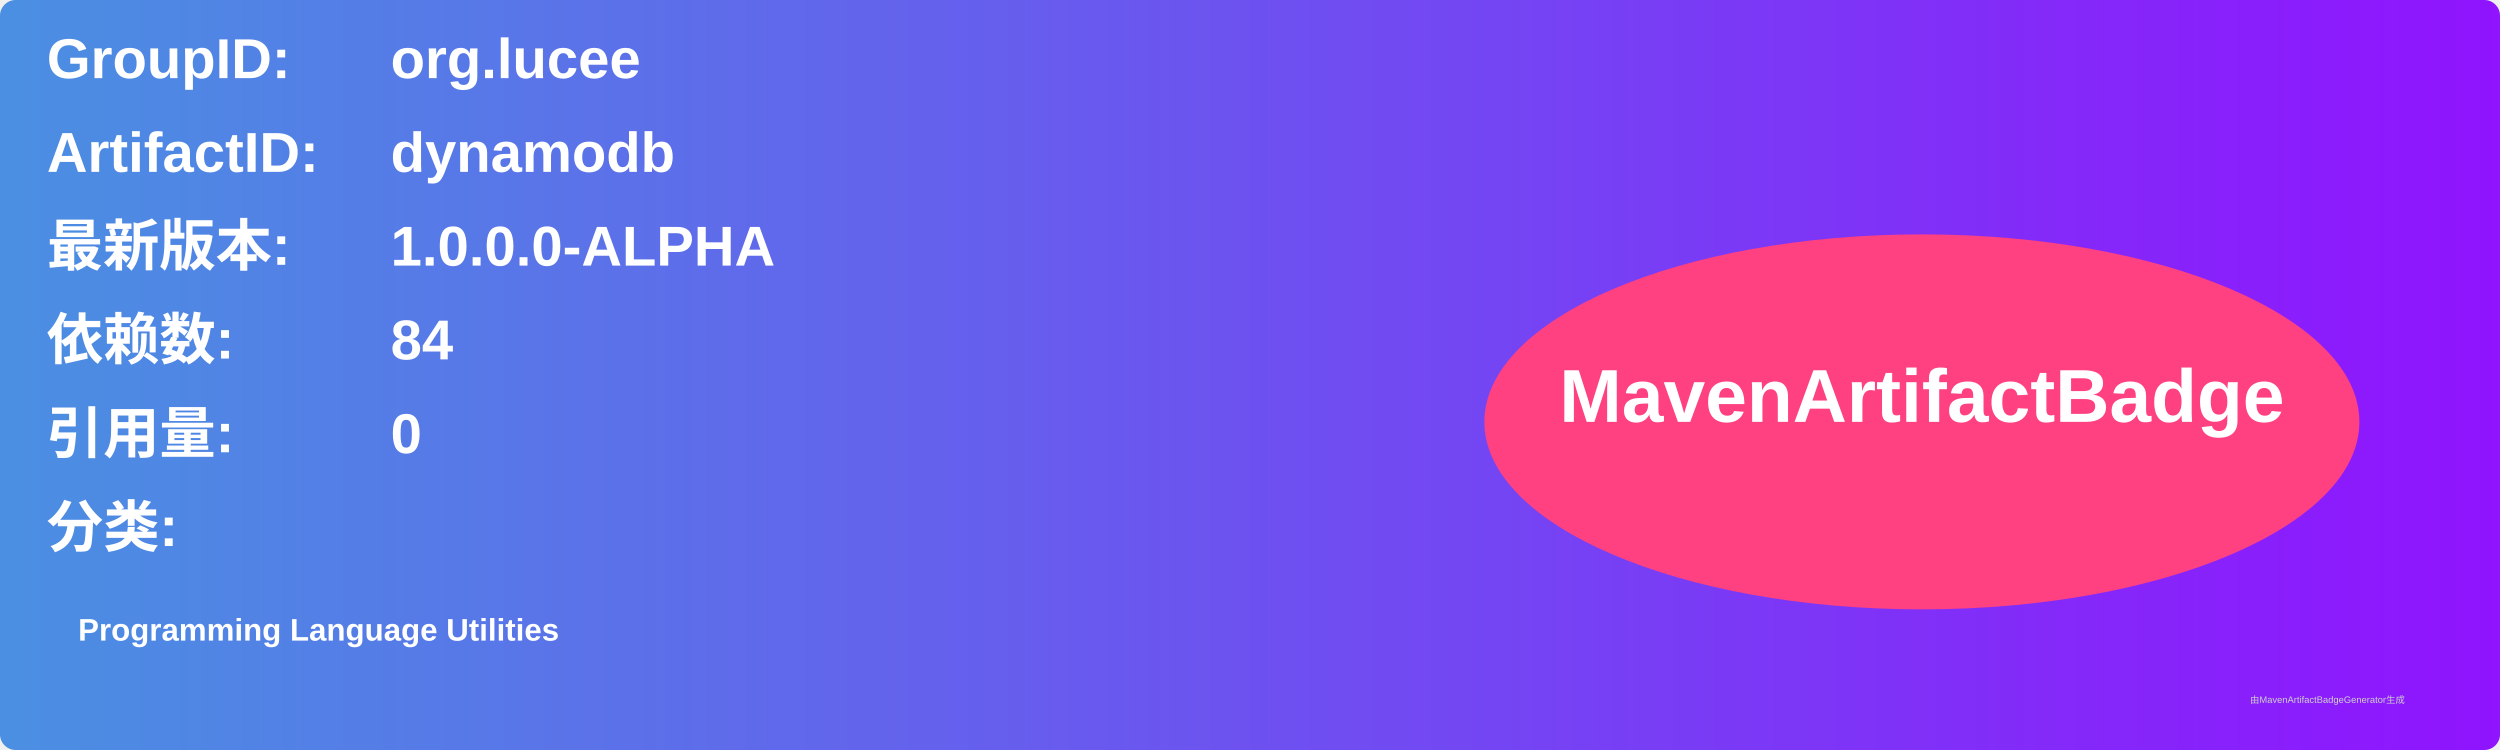
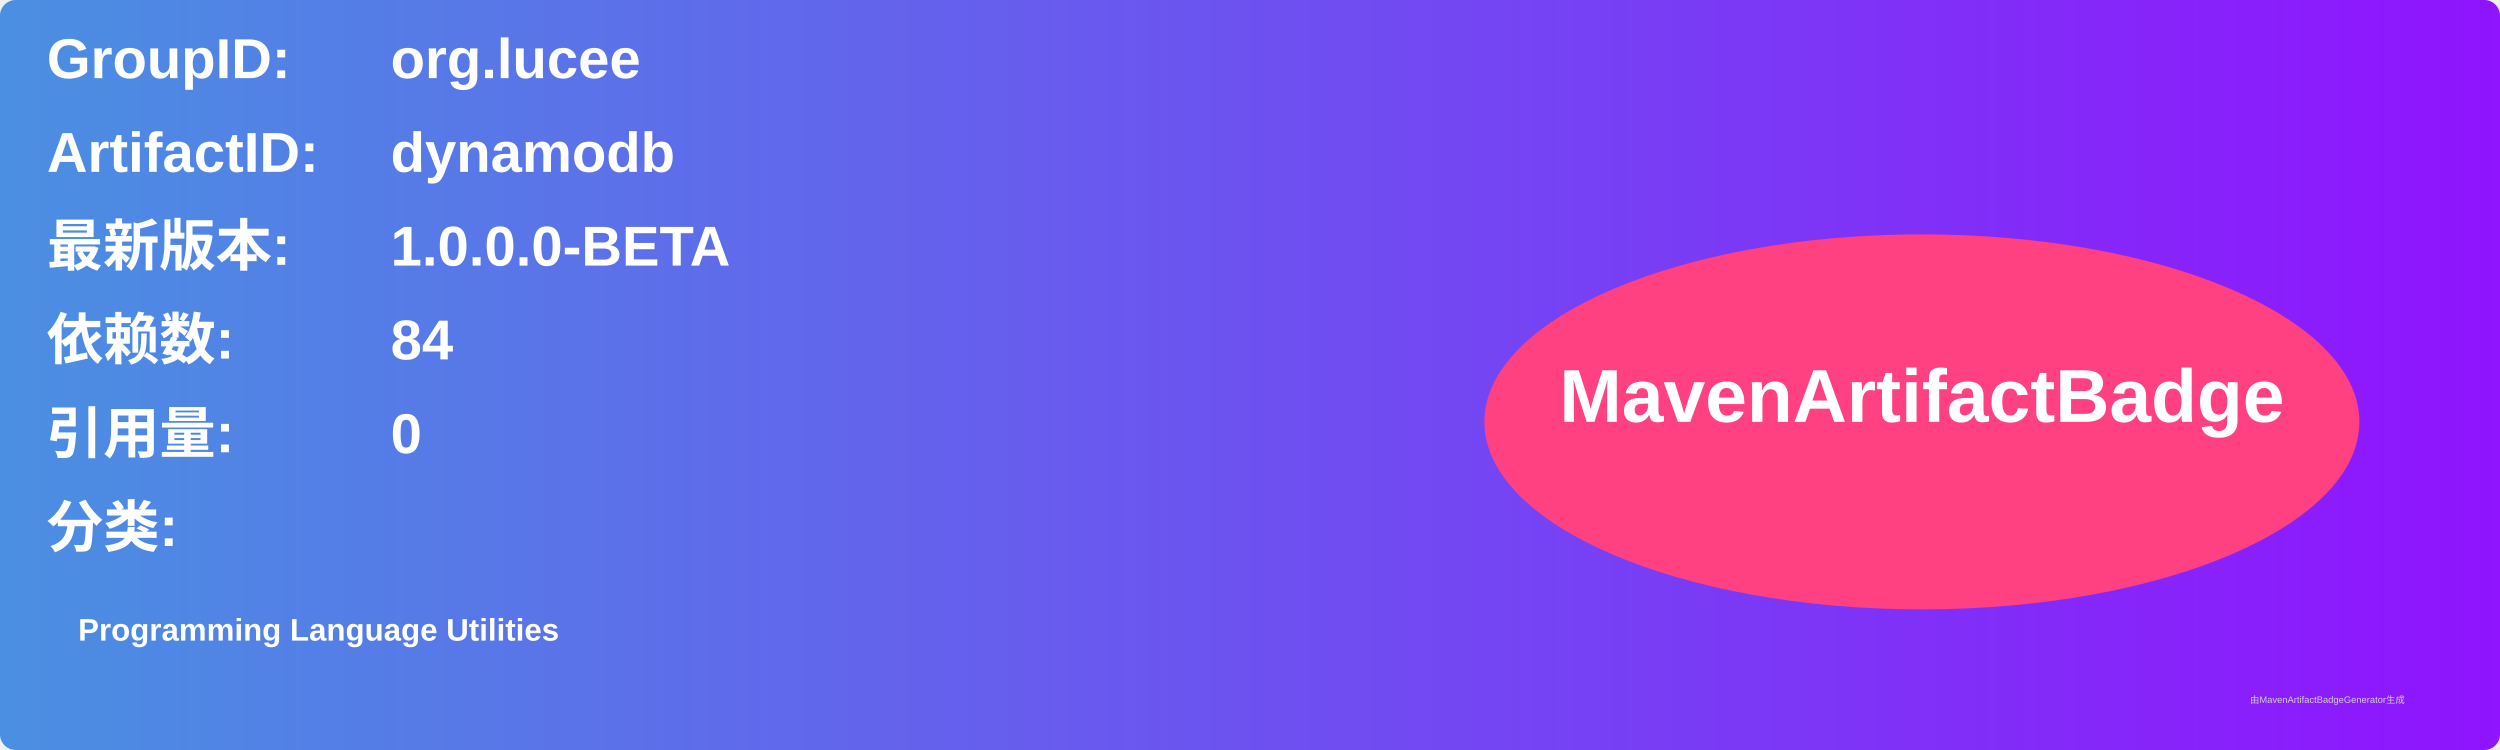
<svg xmlns="http://www.w3.org/2000/svg" width="800" height="240" viewBox="0 0 800 240">
  <linearGradient id="grad" x1="0%" y1="0%" x2="100%" y2="0%">
    <stop offset="0%" stop-color="#4a90e2" />
    <stop offset="100%" stop-color="#9013fe" />
  </linearGradient>
  <rect width="100%" height="100%" rx="5" ry="5" fill="url(#grad)" />
  <g transform="translate(15, 15)">
    <text x="0" y="10" font-family="Arial" font-size="18" fill="white" font-weight="bold" width="260">GroupID:</text>
    <text x="110" y="10" font-family="Arial" font-size="18" fill="white" font-weight="bold" width="460">org.lucee</text>
    <text x="0" y="40" font-family="Arial" font-size="18" fill="white" font-weight="bold" width="260">ArtifactID:</text>
    <text x="110" y="40" font-family="Arial" font-size="18" fill="white" font-weight="bold" width="460">dynamodb</text>
    <text x="0" y="70" font-family="Arial" font-size="18" fill="white" font-weight="bold">最新版本:</text>
    <text x="110" y="70" font-family="Arial" font-size="18" fill="white" font-weight="bold">
-       <tspan font-weight="bold">1.0.0.0-ALPHA</tspan>
+       <tspan font-weight="bold">1.0.0.0-BETA</tspan>
    </text>
    <text x="0" y="100" font-family="Arial" font-size="18" fill="white" font-weight="bold">依赖数: </text>
    <text x="110" y="100" font-family="Arial" font-size="18" fill="white">
      <tspan font-weight="bold">84</tspan>
    </text>
    <text x="0" y="130" font-family="Arial" font-size="18" fill="white" font-weight="bold">引用量: </text>
    <text x="110" y="130" font-family="Arial" font-size="18" fill="white">
      <tspan font-weight="bold">0</tspan>
    </text>
    <text x="0" y="160" font-family="Arial" font-size="18" fill="white" font-weight="bold">分类:</text>
    <text x="10" y="190" font-family="Arial" font-size="10" fill="white">
      <tspan font-weight="bold">Programming Language Utilities</tspan>
    </text>
    <ellipse cx="600" cy="120" rx="140" ry="60" fill="#ff4081" />
    <text x="600" y="120" text-anchor="middle" font-family="Arial" font-size="24" fill="white" font-weight="bold">MavenArtifactBadge</text>
  </g>
  <text x="720" y="225" font-family="Arial" font-size="3" fill="#d0d0d0">由MavenArtifactBadgeGenerator生成</text>
</svg>
